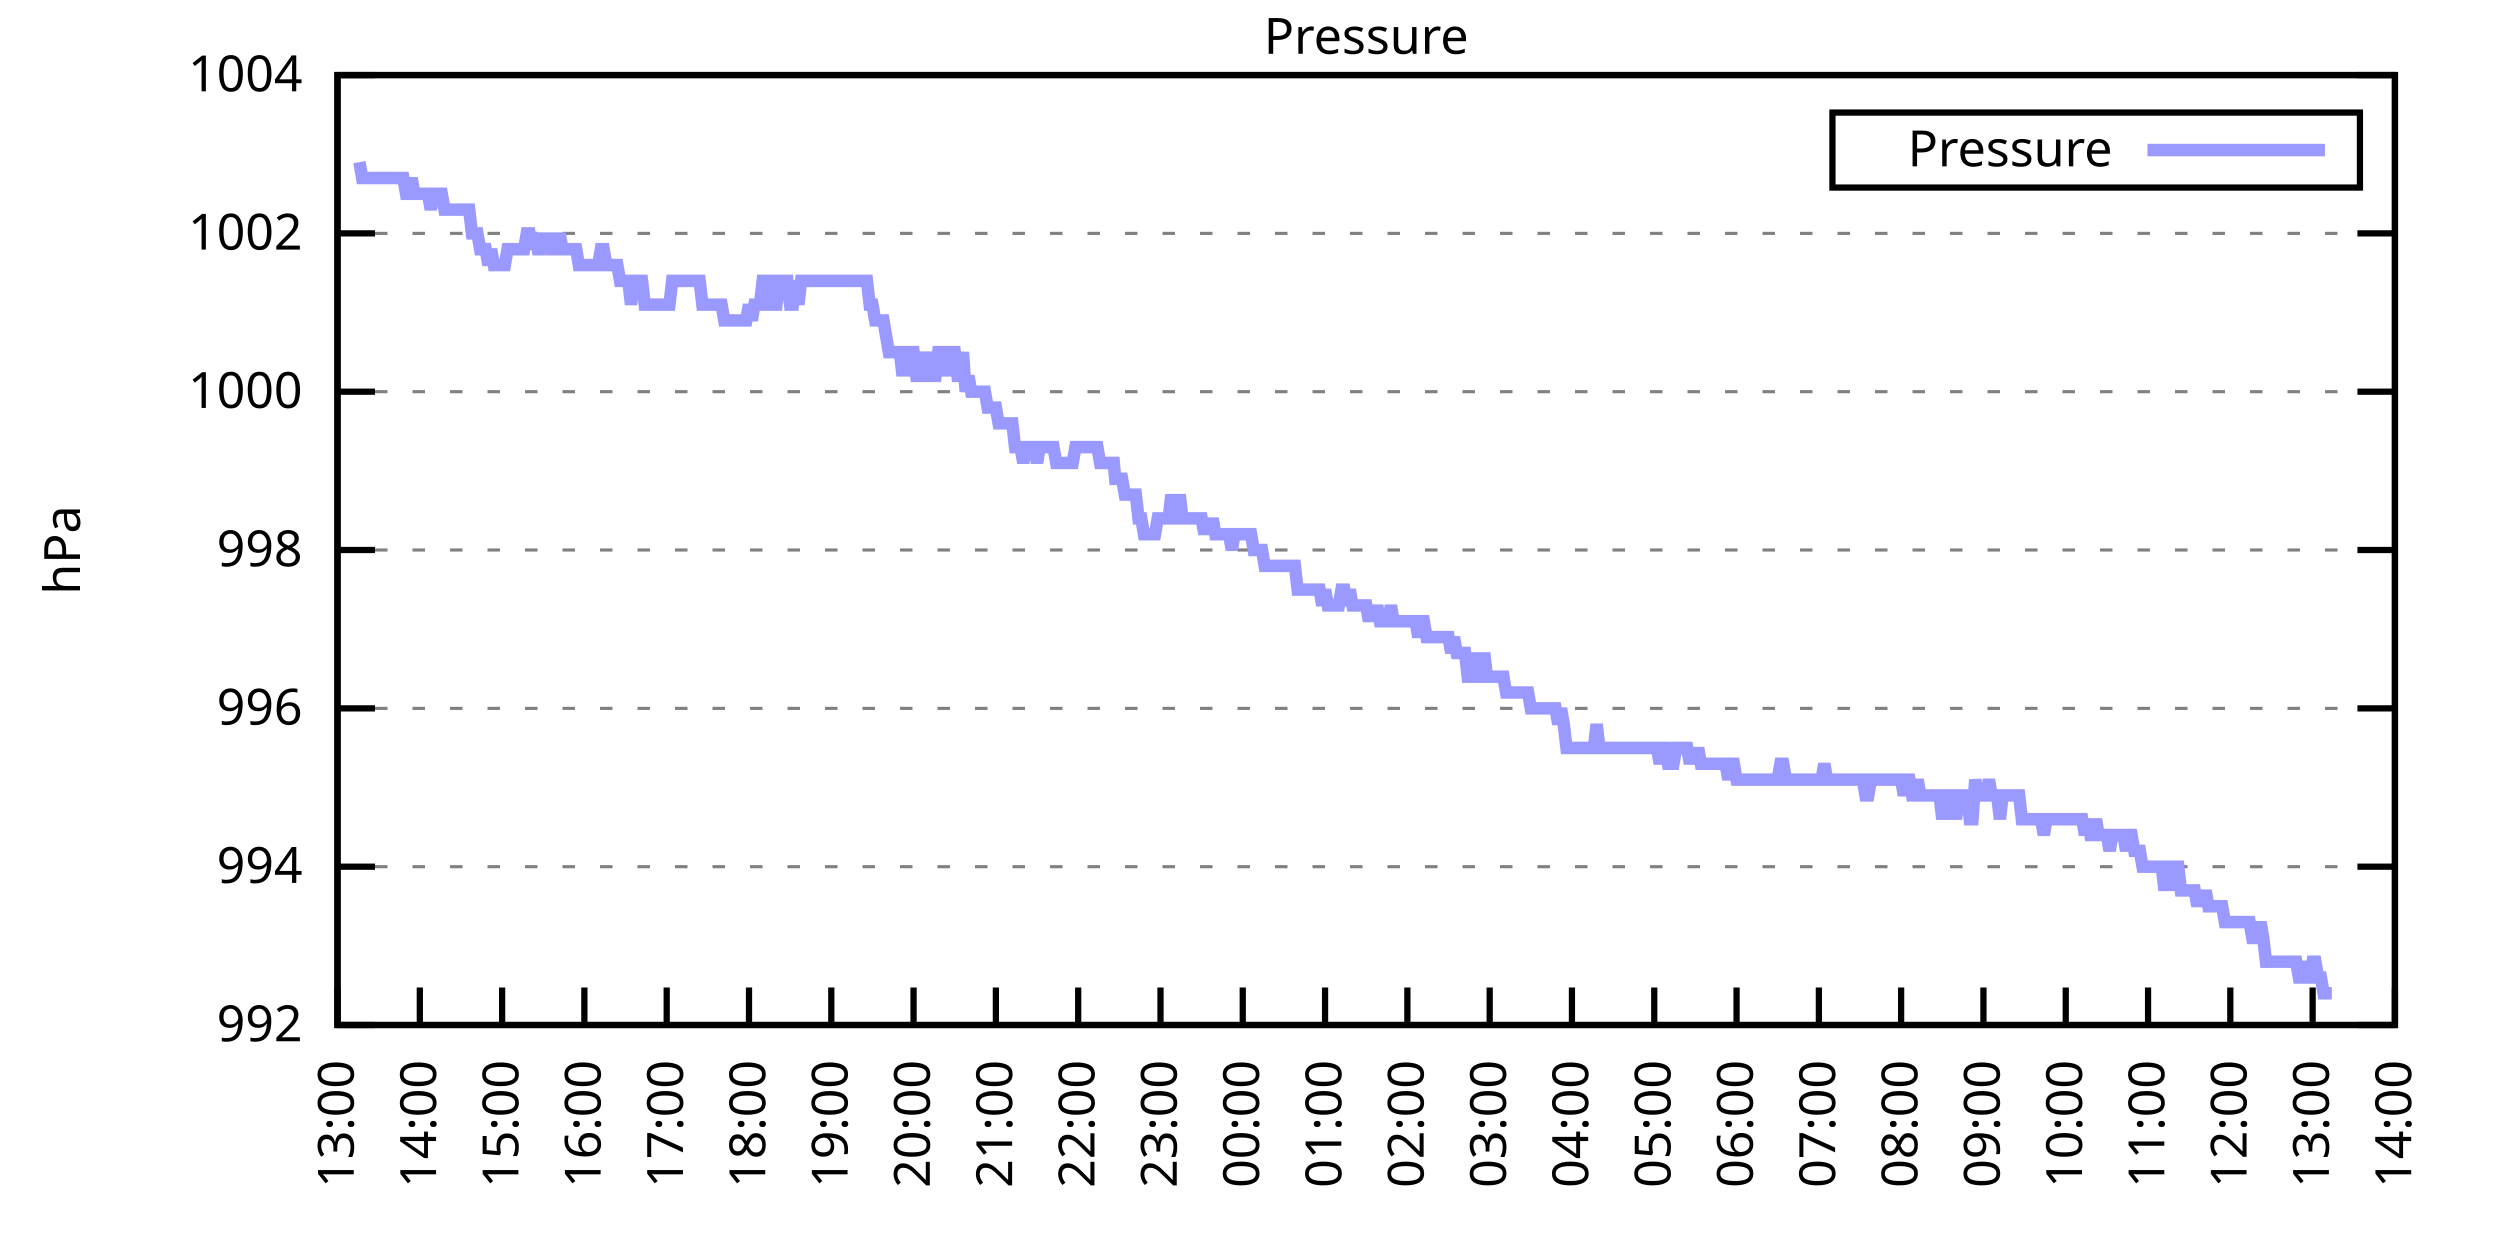
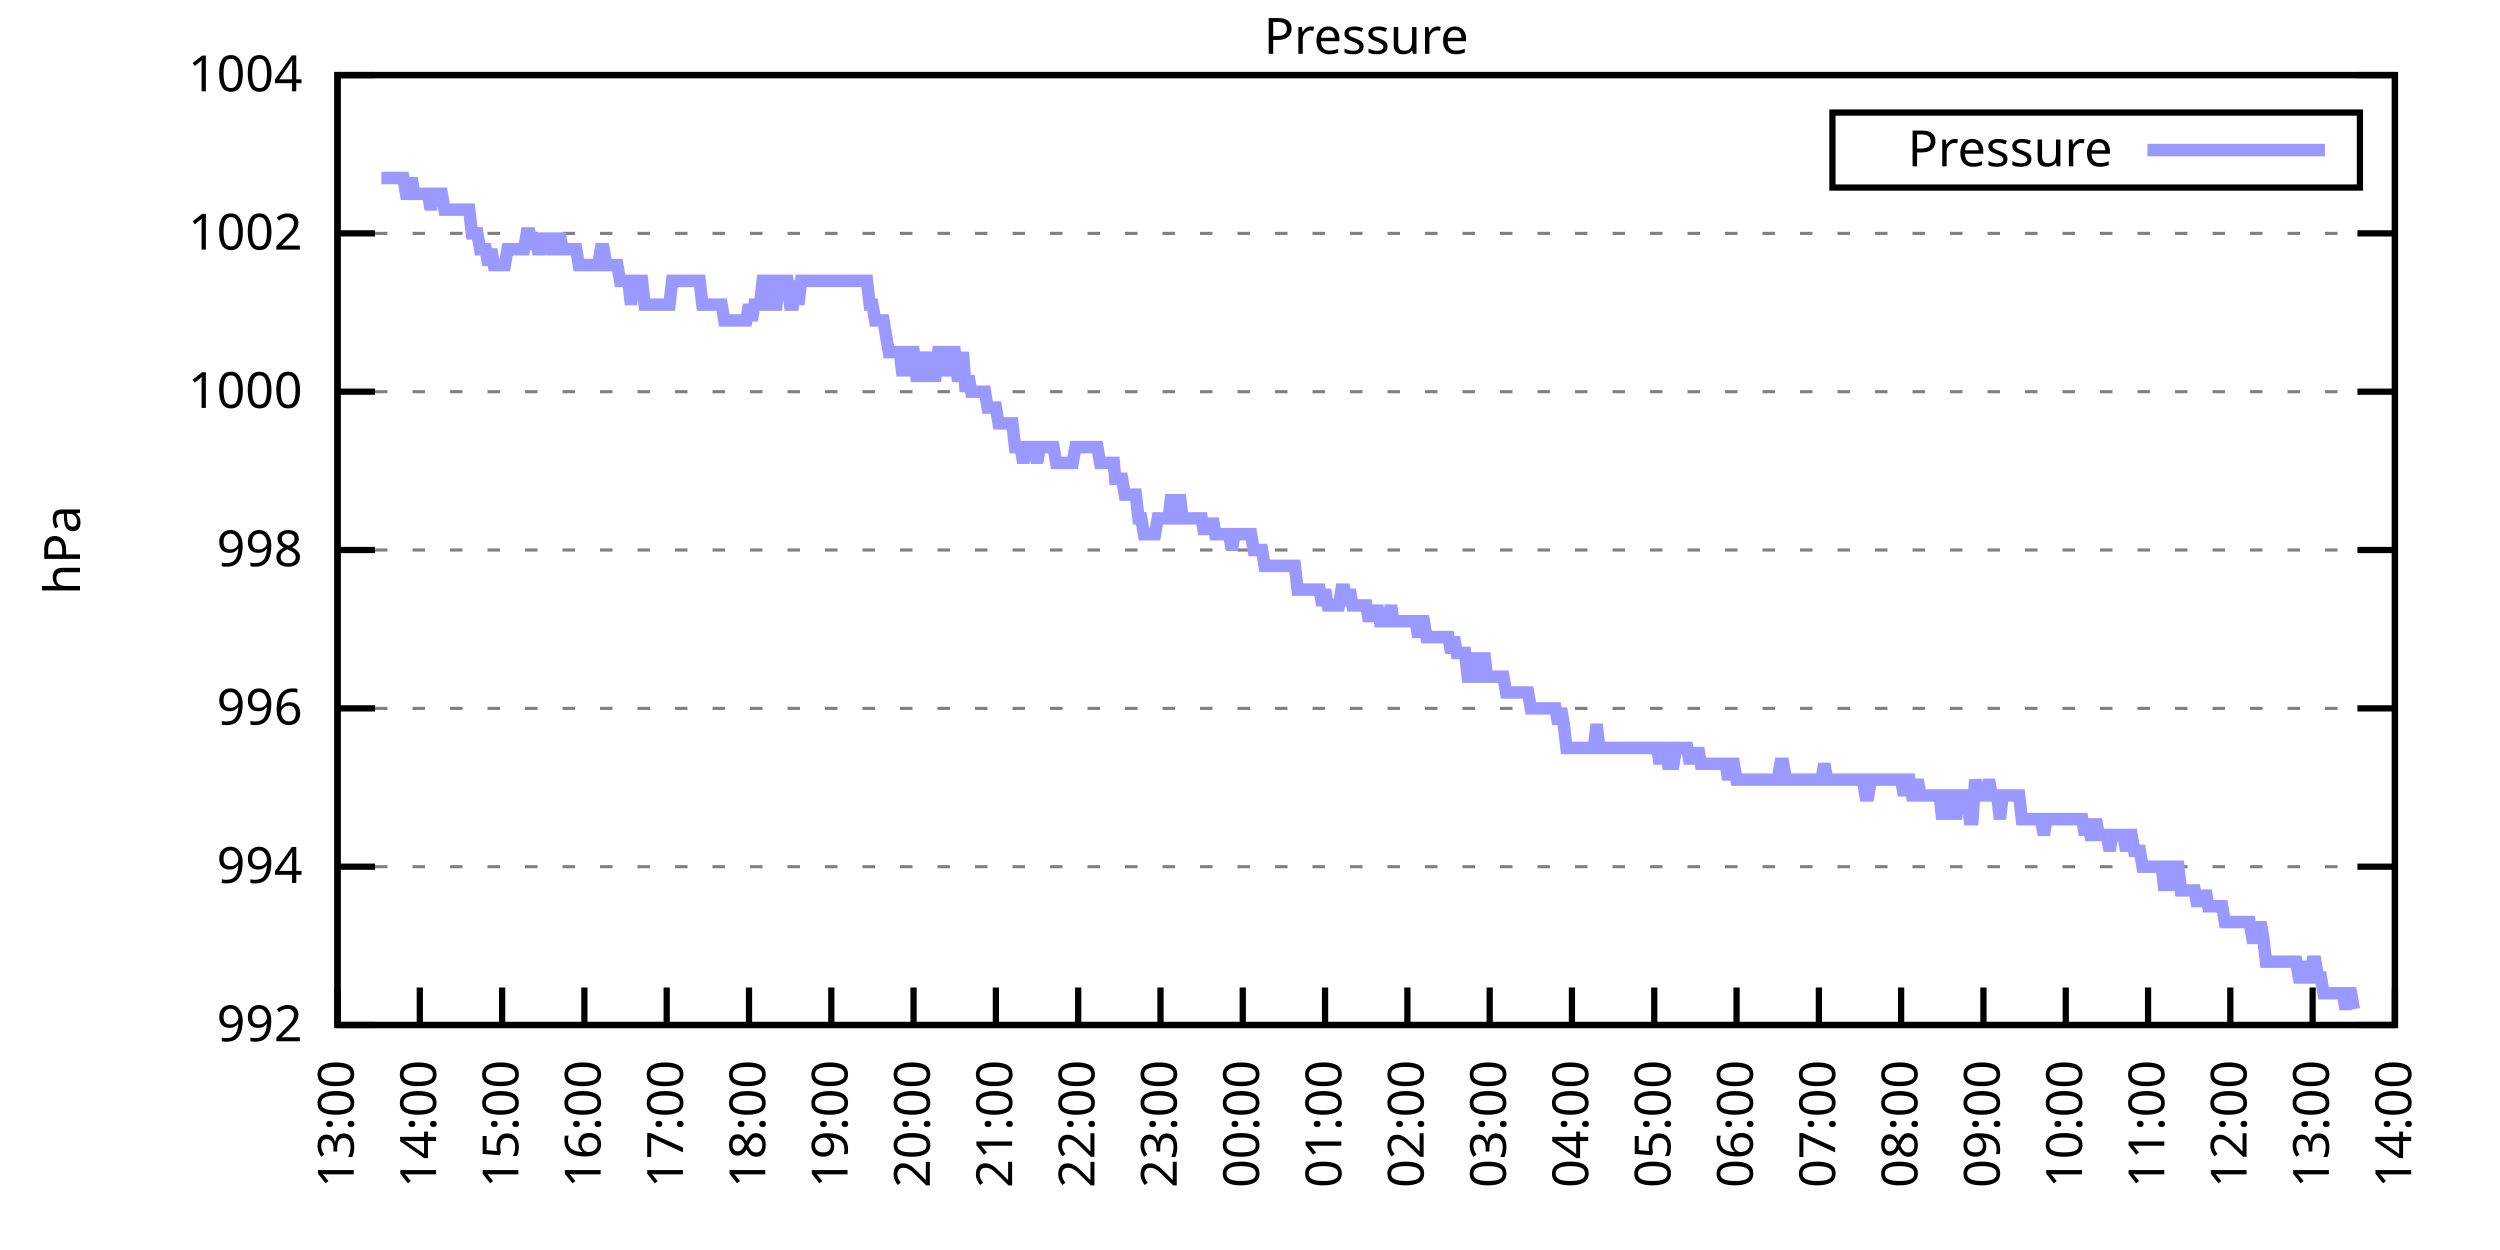
<svg xmlns="http://www.w3.org/2000/svg" xmlns:xlink="http://www.w3.org/1999/xlink" width="400" height="200" viewBox="0 0 400 200">
  <g id="gnuplot_canvas">
    <rect x="0" y="0" width="400" height="200" fill="none" />
    <defs>
      <circle id="gpDot" r="0.5" stroke-width="0.5" stroke="currentColor" />
      <path id="gpPt0" stroke-width="0.333" stroke="currentColor" d="M-1,0 h2 M0,-1 v2" />
      <path id="gpPt1" stroke-width="0.333" stroke="currentColor" d="M-1,-1 L1,1 M1,-1 L-1,1" />
      <path id="gpPt2" stroke-width="0.333" stroke="currentColor" d="M-1,0 L1,0 M0,-1 L0,1 M-1,-1 L1,1 M-1,1 L1,-1" />
      <rect id="gpPt3" stroke-width="0.333" stroke="currentColor" x="-1" y="-1" width="2" height="2" />
      <rect id="gpPt4" stroke-width="0.333" stroke="currentColor" fill="currentColor" x="-1" y="-1" width="2" height="2" />
      <circle id="gpPt5" stroke-width="0.333" stroke="currentColor" cx="0" cy="0" r="1" />
      <use xlink:href="#gpPt5" id="gpPt6" fill="currentColor" stroke="none" />
      <path id="gpPt7" stroke-width="0.333" stroke="currentColor" d="M0,-1.33 L-1.33,0.67 L1.33,0.67 z" />
      <use xlink:href="#gpPt7" id="gpPt8" fill="currentColor" stroke="none" />
      <use xlink:href="#gpPt7" id="gpPt9" stroke="currentColor" transform="rotate(180)" />
      <use xlink:href="#gpPt9" id="gpPt10" fill="currentColor" stroke="none" />
      <use xlink:href="#gpPt3" id="gpPt11" stroke="currentColor" transform="rotate(45)" />
      <use xlink:href="#gpPt11" id="gpPt12" fill="currentColor" stroke="none" />
      <path id="gpPt13" stroke-width="0.333" stroke="currentColor" d="M0,1.330 L1.265,0.411 L0.782,-1.067 L-0.782,-1.076 L-1.265,0.411 z" />
      <use xlink:href="#gpPt13" id="gpPt14" fill="currentColor" stroke="none" />
      <filter id="textbox" filterUnits="objectBoundingBox" x="0" y="0" height="1" width="1">
        <feFlood flood-color="white" flood-opacity="1" result="bgnd" />
        <feComposite in="SourceGraphic" in2="bgnd" operator="atop" />
      </filter>
      <filter id="greybox" filterUnits="objectBoundingBox" x="0" y="0" height="1" width="1">
        <feFlood flood-color="lightgrey" flood-opacity="1" result="grey" />
        <feComposite in="SourceGraphic" in2="grey" operator="atop" />
      </filter>
    </defs>
    <g fill="none" color="white" stroke="currentColor" stroke-width="1.00" stroke-linecap="butt" stroke-linejoin="miter">
</g>
    <g fill="none" color="black" stroke="currentColor" stroke-width="1.00" stroke-linecap="butt" stroke-linejoin="miter">
      <g stroke="none" shape-rendering="crispEdges">
        <polygon fill="rgb(255, 255, 255)" points="54.00,164.00 383.18,164.00 383.18,12.02 54.00,12.02 " />
      </g>
    </g>
    <g fill="none" color="black" stroke="currentColor" stroke-width="1.00" stroke-linecap="butt" stroke-linejoin="miter">
</g>
    <g fill="none" color="black" stroke="black" stroke-width="0.50" stroke-linecap="butt" stroke-linejoin="miter">
</g>
    <g fill="none" color="gray" stroke="currentColor" stroke-width="0.50" stroke-linecap="butt" stroke-linejoin="miter">
      <path stroke="gray" stroke-dasharray="2,4" class="gridline" d="M54.00,164.00 L383.19,164.00  " />
    </g>
    <g fill="none" color="gray" stroke="gray" stroke-width="1.00" stroke-linecap="butt" stroke-linejoin="miter">
</g>
    <g fill="none" color="black" stroke="currentColor" stroke-width="1.00" stroke-linecap="butt" stroke-linejoin="miter">
      <path stroke="black" d="M54.00,164.00 L60.00,164.00 M383.19,164.00 L377.19,164.00  " />
      <g transform="translate(48.40,166.60)" stroke="none" fill="black" font-family="Sans" font-size="8.00" text-anchor="end">
        <text>
          <tspan font-family="Sans"> 992</tspan>
        </text>
      </g>
    </g>
    <g fill="none" color="black" stroke="currentColor" stroke-width="1.00" stroke-linecap="butt" stroke-linejoin="miter">
</g>
    <g fill="none" color="black" stroke="black" stroke-width="0.50" stroke-linecap="butt" stroke-linejoin="miter">
</g>
    <g fill="none" color="gray" stroke="currentColor" stroke-width="0.50" stroke-linecap="butt" stroke-linejoin="miter">
      <path stroke="gray" stroke-dasharray="2,4" class="gridline" d="M54.00,138.67 L383.19,138.67  " />
    </g>
    <g fill="none" color="gray" stroke="gray" stroke-width="1.00" stroke-linecap="butt" stroke-linejoin="miter">
</g>
    <g fill="none" color="black" stroke="currentColor" stroke-width="1.00" stroke-linecap="butt" stroke-linejoin="miter">
      <path stroke="black" d="M54.00,138.67 L60.00,138.67 M383.19,138.67 L377.19,138.67  " />
      <g transform="translate(48.40,141.27)" stroke="none" fill="black" font-family="Sans" font-size="8.00" text-anchor="end">
        <text>
          <tspan font-family="Sans"> 994</tspan>
        </text>
      </g>
    </g>
    <g fill="none" color="black" stroke="currentColor" stroke-width="1.00" stroke-linecap="butt" stroke-linejoin="miter">
</g>
    <g fill="none" color="black" stroke="black" stroke-width="0.50" stroke-linecap="butt" stroke-linejoin="miter">
</g>
    <g fill="none" color="gray" stroke="currentColor" stroke-width="0.50" stroke-linecap="butt" stroke-linejoin="miter">
      <path stroke="gray" stroke-dasharray="2,4" class="gridline" d="M54.00,113.34 L383.19,113.34  " />
    </g>
    <g fill="none" color="gray" stroke="gray" stroke-width="1.00" stroke-linecap="butt" stroke-linejoin="miter">
</g>
    <g fill="none" color="black" stroke="currentColor" stroke-width="1.00" stroke-linecap="butt" stroke-linejoin="miter">
      <path stroke="black" d="M54.00,113.34 L60.00,113.34 M383.19,113.34 L377.19,113.34  " />
      <g transform="translate(48.40,115.94)" stroke="none" fill="black" font-family="Sans" font-size="8.00" text-anchor="end">
        <text>
          <tspan font-family="Sans"> 996</tspan>
        </text>
      </g>
    </g>
    <g fill="none" color="black" stroke="currentColor" stroke-width="1.00" stroke-linecap="butt" stroke-linejoin="miter">
</g>
    <g fill="none" color="black" stroke="black" stroke-width="0.50" stroke-linecap="butt" stroke-linejoin="miter">
</g>
    <g fill="none" color="gray" stroke="currentColor" stroke-width="0.50" stroke-linecap="butt" stroke-linejoin="miter">
      <path stroke="gray" stroke-dasharray="2,4" class="gridline" d="M54.00,88.00 L383.19,88.00  " />
    </g>
    <g fill="none" color="gray" stroke="gray" stroke-width="1.00" stroke-linecap="butt" stroke-linejoin="miter">
</g>
    <g fill="none" color="black" stroke="currentColor" stroke-width="1.00" stroke-linecap="butt" stroke-linejoin="miter">
      <path stroke="black" d="M54.00,88.00 L60.00,88.00 M383.19,88.00 L377.19,88.00  " />
      <g transform="translate(48.40,90.60)" stroke="none" fill="black" font-family="Sans" font-size="8.00" text-anchor="end">
        <text>
          <tspan font-family="Sans"> 998</tspan>
        </text>
      </g>
    </g>
    <g fill="none" color="black" stroke="currentColor" stroke-width="1.00" stroke-linecap="butt" stroke-linejoin="miter">
</g>
    <g fill="none" color="black" stroke="black" stroke-width="0.50" stroke-linecap="butt" stroke-linejoin="miter">
</g>
    <g fill="none" color="gray" stroke="currentColor" stroke-width="0.50" stroke-linecap="butt" stroke-linejoin="miter">
      <path stroke="gray" stroke-dasharray="2,4" class="gridline" d="M54.00,62.67 L383.19,62.67  " />
    </g>
    <g fill="none" color="gray" stroke="gray" stroke-width="1.00" stroke-linecap="butt" stroke-linejoin="miter">
</g>
    <g fill="none" color="black" stroke="currentColor" stroke-width="1.00" stroke-linecap="butt" stroke-linejoin="miter">
      <path stroke="black" d="M54.00,62.67 L60.00,62.67 M383.19,62.67 L377.19,62.67  " />
      <g transform="translate(48.40,65.27)" stroke="none" fill="black" font-family="Sans" font-size="8.00" text-anchor="end">
        <text>
          <tspan font-family="Sans"> 1000</tspan>
        </text>
      </g>
    </g>
    <g fill="none" color="black" stroke="currentColor" stroke-width="1.00" stroke-linecap="butt" stroke-linejoin="miter">
</g>
    <g fill="none" color="black" stroke="black" stroke-width="0.50" stroke-linecap="butt" stroke-linejoin="miter">
</g>
    <g fill="none" color="gray" stroke="currentColor" stroke-width="0.50" stroke-linecap="butt" stroke-linejoin="miter">
      <path stroke="gray" stroke-dasharray="2,4" class="gridline" d="M54.00,37.34 L383.19,37.34  " />
    </g>
    <g fill="none" color="gray" stroke="gray" stroke-width="1.00" stroke-linecap="butt" stroke-linejoin="miter">
</g>
    <g fill="none" color="black" stroke="currentColor" stroke-width="1.00" stroke-linecap="butt" stroke-linejoin="miter">
      <path stroke="black" d="M54.00,37.34 L60.00,37.34 M383.19,37.34 L377.19,37.34  " />
      <g transform="translate(48.40,39.94)" stroke="none" fill="black" font-family="Sans" font-size="8.00" text-anchor="end">
        <text>
          <tspan font-family="Sans"> 1002</tspan>
        </text>
      </g>
    </g>
    <g fill="none" color="black" stroke="currentColor" stroke-width="1.00" stroke-linecap="butt" stroke-linejoin="miter">
</g>
    <g fill="none" color="black" stroke="black" stroke-width="0.50" stroke-linecap="butt" stroke-linejoin="miter">
</g>
    <g fill="none" color="gray" stroke="currentColor" stroke-width="0.50" stroke-linecap="butt" stroke-linejoin="miter">
      <path stroke="gray" stroke-dasharray="2,4" class="gridline" d="M54.00,12.01 L383.19,12.01  " />
    </g>
    <g fill="none" color="gray" stroke="gray" stroke-width="1.00" stroke-linecap="butt" stroke-linejoin="miter">
</g>
    <g fill="none" color="black" stroke="currentColor" stroke-width="1.00" stroke-linecap="butt" stroke-linejoin="miter">
      <path stroke="black" d="M54.00,12.01 L60.00,12.01 M383.19,12.01 L377.19,12.01  " />
      <g transform="translate(48.40,14.61)" stroke="none" fill="black" font-family="Sans" font-size="8.00" text-anchor="end">
        <text>
          <tspan font-family="Sans"> 1004</tspan>
        </text>
      </g>
    </g>
    <g fill="none" color="black" stroke="currentColor" stroke-width="1.00" stroke-linecap="butt" stroke-linejoin="miter">
      <path stroke="black" d="M54.00,164.00 L54.00,158.00  " />
      <g transform="translate(56.60,169.60) rotate(270.00)" stroke="none" fill="black" font-family="Sans" font-size="8.00" text-anchor="end">
        <text>
          <tspan font-family="Sans">13:00</tspan>
        </text>
      </g>
    </g>
    <g fill="none" color="black" stroke="currentColor" stroke-width="1.00" stroke-linecap="butt" stroke-linejoin="miter">
      <path stroke="black" d="M67.17,164.00 L67.17,158.00  " />
      <g transform="translate(69.77,169.60) rotate(270.00)" stroke="none" fill="black" font-family="Sans" font-size="8.00" text-anchor="end">
        <text>
          <tspan font-family="Sans">14:00</tspan>
        </text>
      </g>
    </g>
    <g fill="none" color="black" stroke="currentColor" stroke-width="1.00" stroke-linecap="butt" stroke-linejoin="miter">
      <path stroke="black" d="M80.34,164.00 L80.34,158.00  " />
      <g transform="translate(82.94,169.60) rotate(270.00)" stroke="none" fill="black" font-family="Sans" font-size="8.00" text-anchor="end">
        <text>
          <tspan font-family="Sans">15:00</tspan>
        </text>
      </g>
    </g>
    <g fill="none" color="black" stroke="currentColor" stroke-width="1.00" stroke-linecap="butt" stroke-linejoin="miter">
      <path stroke="black" d="M93.50,164.00 L93.50,158.00  " />
      <g transform="translate(96.10,169.60) rotate(270.00)" stroke="none" fill="black" font-family="Sans" font-size="8.00" text-anchor="end">
        <text>
          <tspan font-family="Sans">16:00</tspan>
        </text>
      </g>
    </g>
    <g fill="none" color="black" stroke="currentColor" stroke-width="1.00" stroke-linecap="butt" stroke-linejoin="miter">
      <path stroke="black" d="M106.67,164.00 L106.67,158.00  " />
      <g transform="translate(109.27,169.60) rotate(270.00)" stroke="none" fill="black" font-family="Sans" font-size="8.00" text-anchor="end">
        <text>
          <tspan font-family="Sans">17:00</tspan>
        </text>
      </g>
    </g>
    <g fill="none" color="black" stroke="currentColor" stroke-width="1.00" stroke-linecap="butt" stroke-linejoin="miter">
      <path stroke="black" d="M119.84,164.00 L119.84,158.00  " />
      <g transform="translate(122.44,169.60) rotate(270.00)" stroke="none" fill="black" font-family="Sans" font-size="8.00" text-anchor="end">
        <text>
          <tspan font-family="Sans">18:00</tspan>
        </text>
      </g>
    </g>
    <g fill="none" color="black" stroke="currentColor" stroke-width="1.00" stroke-linecap="butt" stroke-linejoin="miter">
      <path stroke="black" d="M133.01,164.00 L133.01,158.00  " />
      <g transform="translate(135.61,169.60) rotate(270.00)" stroke="none" fill="black" font-family="Sans" font-size="8.00" text-anchor="end">
        <text>
          <tspan font-family="Sans">19:00</tspan>
        </text>
      </g>
    </g>
    <g fill="none" color="black" stroke="currentColor" stroke-width="1.00" stroke-linecap="butt" stroke-linejoin="miter">
      <path stroke="black" d="M146.17,164.00 L146.17,158.00  " />
      <g transform="translate(148.77,169.60) rotate(270.00)" stroke="none" fill="black" font-family="Sans" font-size="8.00" text-anchor="end">
        <text>
          <tspan font-family="Sans">20:00</tspan>
        </text>
      </g>
    </g>
    <g fill="none" color="black" stroke="currentColor" stroke-width="1.00" stroke-linecap="butt" stroke-linejoin="miter">
      <path stroke="black" d="M159.34,164.00 L159.34,158.00  " />
      <g transform="translate(161.94,169.60) rotate(270.00)" stroke="none" fill="black" font-family="Sans" font-size="8.00" text-anchor="end">
        <text>
          <tspan font-family="Sans">21:00</tspan>
        </text>
      </g>
    </g>
    <g fill="none" color="black" stroke="currentColor" stroke-width="1.00" stroke-linecap="butt" stroke-linejoin="miter">
      <path stroke="black" d="M172.51,164.00 L172.51,158.00  " />
      <g transform="translate(175.11,169.60) rotate(270.00)" stroke="none" fill="black" font-family="Sans" font-size="8.00" text-anchor="end">
        <text>
          <tspan font-family="Sans">22:00</tspan>
        </text>
      </g>
    </g>
    <g fill="none" color="black" stroke="currentColor" stroke-width="1.00" stroke-linecap="butt" stroke-linejoin="miter">
      <path stroke="black" d="M185.68,164.00 L185.68,158.00  " />
      <g transform="translate(188.28,169.60) rotate(270.00)" stroke="none" fill="black" font-family="Sans" font-size="8.00" text-anchor="end">
        <text>
          <tspan font-family="Sans">23:00</tspan>
        </text>
      </g>
    </g>
    <g fill="none" color="black" stroke="currentColor" stroke-width="1.00" stroke-linecap="butt" stroke-linejoin="miter">
      <path stroke="black" d="M198.84,164.00 L198.84,158.00  " />
      <g transform="translate(201.44,169.60) rotate(270.00)" stroke="none" fill="black" font-family="Sans" font-size="8.00" text-anchor="end">
        <text>
          <tspan font-family="Sans">00:00</tspan>
        </text>
      </g>
    </g>
    <g fill="none" color="black" stroke="currentColor" stroke-width="1.00" stroke-linecap="butt" stroke-linejoin="miter">
      <path stroke="black" d="M212.01,164.00 L212.01,158.00  " />
      <g transform="translate(214.61,169.60) rotate(270.00)" stroke="none" fill="black" font-family="Sans" font-size="8.00" text-anchor="end">
        <text>
          <tspan font-family="Sans">01:00</tspan>
        </text>
      </g>
    </g>
    <g fill="none" color="black" stroke="currentColor" stroke-width="1.00" stroke-linecap="butt" stroke-linejoin="miter">
      <path stroke="black" d="M225.18,164.00 L225.18,158.00  " />
      <g transform="translate(227.78,169.60) rotate(270.00)" stroke="none" fill="black" font-family="Sans" font-size="8.00" text-anchor="end">
        <text>
          <tspan font-family="Sans">02:00</tspan>
        </text>
      </g>
    </g>
    <g fill="none" color="black" stroke="currentColor" stroke-width="1.00" stroke-linecap="butt" stroke-linejoin="miter">
      <path stroke="black" d="M238.35,164.00 L238.35,158.00  " />
      <g transform="translate(240.95,169.60) rotate(270.00)" stroke="none" fill="black" font-family="Sans" font-size="8.00" text-anchor="end">
        <text>
          <tspan font-family="Sans">03:00</tspan>
        </text>
      </g>
    </g>
    <g fill="none" color="black" stroke="currentColor" stroke-width="1.00" stroke-linecap="butt" stroke-linejoin="miter">
      <path stroke="black" d="M251.51,164.00 L251.51,158.00  " />
      <g transform="translate(254.11,169.60) rotate(270.00)" stroke="none" fill="black" font-family="Sans" font-size="8.00" text-anchor="end">
        <text>
          <tspan font-family="Sans">04:00</tspan>
        </text>
      </g>
    </g>
    <g fill="none" color="black" stroke="currentColor" stroke-width="1.00" stroke-linecap="butt" stroke-linejoin="miter">
      <path stroke="black" d="M264.68,164.00 L264.68,158.00  " />
      <g transform="translate(267.28,169.60) rotate(270.00)" stroke="none" fill="black" font-family="Sans" font-size="8.00" text-anchor="end">
        <text>
          <tspan font-family="Sans">05:00</tspan>
        </text>
      </g>
    </g>
    <g fill="none" color="black" stroke="currentColor" stroke-width="1.00" stroke-linecap="butt" stroke-linejoin="miter">
      <path stroke="black" d="M277.85,164.00 L277.85,158.00  " />
      <g transform="translate(280.45,169.60) rotate(270.00)" stroke="none" fill="black" font-family="Sans" font-size="8.00" text-anchor="end">
        <text>
          <tspan font-family="Sans">06:00</tspan>
        </text>
      </g>
    </g>
    <g fill="none" color="black" stroke="currentColor" stroke-width="1.00" stroke-linecap="butt" stroke-linejoin="miter">
      <path stroke="black" d="M291.02,164.00 L291.02,158.00  " />
      <g transform="translate(293.62,169.60) rotate(270.00)" stroke="none" fill="black" font-family="Sans" font-size="8.00" text-anchor="end">
        <text>
          <tspan font-family="Sans">07:00</tspan>
        </text>
      </g>
    </g>
    <g fill="none" color="black" stroke="currentColor" stroke-width="1.00" stroke-linecap="butt" stroke-linejoin="miter">
      <path stroke="black" d="M304.18,164.00 L304.18,158.00  " />
      <g transform="translate(306.78,169.60) rotate(270.00)" stroke="none" fill="black" font-family="Sans" font-size="8.00" text-anchor="end">
        <text>
          <tspan font-family="Sans">08:00</tspan>
        </text>
      </g>
    </g>
    <g fill="none" color="black" stroke="currentColor" stroke-width="1.00" stroke-linecap="butt" stroke-linejoin="miter">
      <path stroke="black" d="M317.35,164.00 L317.35,158.00  " />
      <g transform="translate(319.95,169.60) rotate(270.00)" stroke="none" fill="black" font-family="Sans" font-size="8.00" text-anchor="end">
        <text>
          <tspan font-family="Sans">09:00</tspan>
        </text>
      </g>
    </g>
    <g fill="none" color="black" stroke="currentColor" stroke-width="1.00" stroke-linecap="butt" stroke-linejoin="miter">
      <path stroke="black" d="M330.52,164.00 L330.52,158.00  " />
      <g transform="translate(333.12,169.60) rotate(270.00)" stroke="none" fill="black" font-family="Sans" font-size="8.00" text-anchor="end">
        <text>
          <tspan font-family="Sans">10:00</tspan>
        </text>
      </g>
    </g>
    <g fill="none" color="black" stroke="currentColor" stroke-width="1.00" stroke-linecap="butt" stroke-linejoin="miter">
      <path stroke="black" d="M343.69,164.00 L343.69,158.00  " />
      <g transform="translate(346.29,169.60) rotate(270.00)" stroke="none" fill="black" font-family="Sans" font-size="8.00" text-anchor="end">
        <text>
          <tspan font-family="Sans">11:00</tspan>
        </text>
      </g>
    </g>
    <g fill="none" color="black" stroke="currentColor" stroke-width="1.00" stroke-linecap="butt" stroke-linejoin="miter">
      <path stroke="black" d="M356.85,164.00 L356.85,158.00  " />
      <g transform="translate(359.45,169.60) rotate(270.00)" stroke="none" fill="black" font-family="Sans" font-size="8.00" text-anchor="end">
        <text>
          <tspan font-family="Sans">12:00</tspan>
        </text>
      </g>
    </g>
    <g fill="none" color="black" stroke="currentColor" stroke-width="1.00" stroke-linecap="butt" stroke-linejoin="miter">
      <path stroke="black" d="M370.02,164.00 L370.02,158.00  " />
      <g transform="translate(372.62,169.60) rotate(270.00)" stroke="none" fill="black" font-family="Sans" font-size="8.00" text-anchor="end">
        <text>
          <tspan font-family="Sans">13:00</tspan>
        </text>
      </g>
    </g>
    <g fill="none" color="black" stroke="currentColor" stroke-width="1.00" stroke-linecap="butt" stroke-linejoin="miter">
      <path stroke="black" d="M383.19,164.00 L383.19,158.00  " />
      <g transform="translate(385.79,169.60) rotate(270.00)" stroke="none" fill="black" font-family="Sans" font-size="8.00" text-anchor="end">
        <text>
          <tspan font-family="Sans">14:00</tspan>
        </text>
      </g>
    </g>
    <g fill="none" color="black" stroke="currentColor" stroke-width="1.00" stroke-linecap="butt" stroke-linejoin="miter">
</g>
    <g fill="none" color="black" stroke="currentColor" stroke-width="1.00" stroke-linecap="butt" stroke-linejoin="miter">
      <path stroke="black" d="M54.00,12.01 L54.00,164.00 L383.19,164.00 L383.19,12.01 L54.00,12.01 Z  " />
    </g>
    <g fill="none" color="black" stroke="currentColor" stroke-width="1.00" stroke-linecap="butt" stroke-linejoin="miter">
</g>
    <g fill="none" color="black" stroke="currentColor" stroke-width="1.00" stroke-linecap="butt" stroke-linejoin="miter">
      <path stroke="black" d="M293.19,30.01 L293.19,18.01 L377.59,18.01 L377.59,30.01 L293.19,30.01 Z  " />
    </g>
    <g id="Pressure_plot_1">
      <g fill="none" color="white" stroke="black" stroke-width="2.00" stroke-linecap="butt" stroke-linejoin="miter">
</g>
      <g fill="none" color="black" stroke="currentColor" stroke-width="2.00" stroke-linecap="butt" stroke-linejoin="miter">
        <g transform="translate(337.99,26.61)" stroke="none" fill="black" font-family="Sans" font-size="8.00" text-anchor="end">
          <text>
            <tspan font-family="Sans">Pressure</tspan>
          </text>
        </g>
      </g>
      <g fill="none" color="black" stroke="currentColor" stroke-width="2.00" stroke-linecap="butt" stroke-linejoin="miter">
-         <path stroke="rgb(153, 153, 255)" d="M343.59,24.01 L371.99,24.01 M57.51,25.94 L57.95,28.48 L58.39,28.48 L58.83,28.48 L59.27,28.48 L59.71,28.48   L60.14,28.48 L60.58,28.48 L61.02,28.48 L61.46,28.48 L61.90,28.48 L62.34,28.48 L62.78,28.48 L63.22,28.48   L63.66,28.48 L64.10,28.48 L64.53,28.48 L64.97,31.01 L65.41,31.01 L65.85,28.48 L66.29,31.01 L66.73,31.01   L67.17,31.01 L67.61,31.01 L68.05,31.01 L68.48,31.01 L68.92,33.54 L69.36,31.01 L69.80,31.01 L70.24,31.01   L70.68,31.01 L71.12,33.54 L71.56,33.54 L72.00,33.54 L72.43,33.54 L72.87,33.54 L73.31,33.54 L73.75,33.54   L74.19,33.54 L74.63,33.54 L75.07,33.54 L75.51,37.34 L75.95,37.34 L76.38,37.34 L76.82,39.87 L77.26,39.87   L77.70,39.87 L78.14,42.41 L78.58,39.87 L79.02,42.41 L79.46,42.41 L79.90,42.41 L80.34,42.41 L80.77,42.41   L81.21,39.87 L81.65,39.87 L82.09,39.87 L82.53,39.87 L82.97,39.87 L83.41,39.87 L83.85,39.87 L84.29,37.34   L84.72,37.34 L85.16,39.87 L85.60,37.34 L86.04,39.87 L86.48,39.87 L86.92,37.34 L87.36,39.87 L87.80,37.34   L88.24,39.87 L88.67,39.87 L89.11,39.87 L89.55,37.34 L89.99,39.87 L90.43,39.87 L90.87,39.87 L91.31,39.87   L91.75,39.87 L92.19,39.87 L92.62,42.41 L93.06,42.41 L93.50,42.41 L93.94,42.41 L94.38,42.41 L94.82,42.41   L95.26,42.41 L95.70,42.41 L96.14,39.87 L96.58,39.87 L97.01,42.41 L97.45,42.41 L97.89,42.41 L98.33,42.41   L98.77,42.41 L99.21,44.94 L99.65,44.94 L100.09,44.94 L100.53,44.94 L100.96,48.74 L101.40,44.94 L101.84,44.94   L102.28,44.94 L102.72,44.94 L103.16,48.74 L103.60,48.74 L104.04,48.74 L104.48,48.74 L104.91,48.74 L105.35,48.74   L105.79,48.74 L106.23,48.74 L106.67,48.74 L107.11,48.74 L107.55,44.94 L107.99,44.94 L108.43,44.94 L108.87,44.94   L109.30,44.94 L109.74,44.94 L110.18,44.94 L110.62,44.94 L111.06,44.94 L111.50,44.94 L111.94,44.94 L112.38,48.74   L112.82,48.74 L113.25,48.74 L113.69,48.74 L114.13,48.74 L114.57,48.74 L115.01,48.74 L115.45,48.74 L115.89,51.27   L116.33,51.27 L116.77,51.27 L117.20,51.27 L117.64,51.27 L118.08,51.27 L118.52,51.27 L118.96,51.27 L119.40,51.27   L119.84,48.74 L120.28,51.27 L120.72,48.74 L121.15,48.74 L121.59,48.74 L122.03,44.94 L122.47,44.94 L122.91,44.94   L123.35,48.74 L123.79,48.74 L124.23,48.74 L124.67,44.94 L125.11,44.94 L125.54,44.94 L125.98,44.94 L126.42,48.74   L126.86,48.74 L127.30,44.94 L127.74,48.74 L128.18,44.94 L128.62,44.94 L129.06,44.94 L129.49,44.94 L129.93,44.94   L130.37,44.94 L130.81,44.94 L131.25,44.94 L131.69,44.94 L132.13,44.94 L132.57,44.94 L133.01,44.94 L133.44,44.94   L133.88,44.94 L134.32,44.94 L134.76,44.94 L135.20,44.94 L135.64,44.94 L136.08,44.94 L136.52,44.94 L136.96,44.94   L137.39,44.94 L137.83,44.94 L138.27,44.94 L138.71,44.94 L139.15,48.74 L139.59,48.74 L140.03,51.27 L140.47,51.27   L140.91,51.27 L141.35,51.27 L141.78,53.81 L142.22,56.34 L142.66,56.34 L143.10,56.34 L143.54,56.34 L143.98,56.34   L144.42,60.14 L144.86,56.34 L145.30,60.14 L145.73,56.34 L146.17,56.34 L146.61,60.14 L147.05,60.14 L147.49,56.34   L147.93,60.14 L148.37,56.34 L148.81,60.14 L149.25,60.14 L149.68,60.14 L150.12,56.34 L150.56,56.34 L151.00,56.34   L151.44,60.14 L151.88,56.34 L152.32,56.34 L152.76,56.34 L153.20,60.14 L153.63,60.14 L154.07,56.34 L154.51,62.67   L154.95,60.14 L155.39,62.67 L155.83,62.67 L156.27,62.67 L156.71,62.67 L157.15,62.67 L157.59,62.67 L158.02,65.21   L158.46,65.21 L158.90,65.21 L159.34,65.21 L159.78,67.74 L160.22,67.74 L160.66,67.74 L161.10,67.74 L161.54,67.74   L161.97,67.74 L162.41,71.54 L162.85,71.54 L163.29,71.54 L163.73,74.07 L164.17,71.54 L164.61,71.54 L165.05,71.54   L165.49,71.54 L165.92,74.07 L166.36,71.54 L166.80,71.54 L167.24,71.54 L167.68,71.54 L168.12,71.54 L168.56,71.54   L169.00,74.07 L169.44,74.07 L169.87,74.07 L170.31,74.07 L170.75,74.07 L171.19,74.07 L171.63,74.07 L172.07,71.54   L172.51,71.54 L172.95,71.54 L173.39,71.54 L173.83,71.54 L174.26,71.54 L174.70,71.54 L175.14,71.54 L175.58,71.54   L176.02,74.07 L176.46,74.07 L176.90,74.07 L177.34,74.07 L177.78,74.07 L178.21,74.07 L178.43,76.61 L179.09,76.61   L179.53,76.61 L179.97,79.14 L180.41,79.14 L180.85,79.14 L181.29,79.14 L181.73,79.14 L182.16,82.94 L182.60,82.94   L183.04,85.47 L183.48,85.47 L183.92,85.47 L184.36,85.47 L184.80,85.47 L185.24,82.94 L185.68,82.94 L186.11,82.94   L186.55,82.94 L186.99,82.94 L187.43,79.14 L187.87,82.94 L188.31,82.94 L188.75,79.14 L189.19,82.94 L189.63,82.94   L190.07,82.94 L190.50,82.94 L190.94,82.94 L191.38,82.94 L191.82,82.94 L192.26,82.94 L192.70,85.47 L193.14,82.94   L193.58,85.47 L194.02,82.94 L194.45,85.47 L194.89,85.47 L195.33,85.47 L195.77,85.47 L196.21,85.47 L196.65,85.47   L197.09,88.00 L197.53,85.47 L197.97,85.47 L198.40,85.47 L198.84,85.47 L199.28,85.47 L199.72,85.47 L200.16,85.47   L200.60,88.00 L201.04,88.00 L201.48,88.00 L201.92,88.00 L202.35,90.54 L202.79,90.54 L203.23,90.54 L203.67,90.54   L204.11,90.54 L204.55,90.54 L204.99,90.54 L205.43,90.54 L205.87,90.54 L206.31,90.54 L206.74,90.54 L207.18,90.54   L207.62,94.34 L208.06,94.34 L208.50,94.34 L208.94,94.34 L209.38,94.34 L209.82,94.34 L210.26,94.34 L210.69,94.34   L211.13,94.34 L211.57,96.87 L212.01,94.34 L212.45,96.87 L212.89,96.87 L213.33,96.87 L213.77,96.87 L214.21,96.87   L214.64,94.34 L215.08,94.34 L215.52,96.87 L215.96,94.34 L216.40,96.87 L216.84,96.87 L217.28,96.87 L217.72,96.87   L218.16,96.87 L218.60,96.87 L219.03,99.40 L219.47,96.87 L219.91,99.40 L220.35,96.87 L220.79,99.40 L221.23,99.40   L221.67,99.40 L222.11,99.40 L222.55,96.87 L222.98,99.40 L223.42,99.40 L223.86,99.40 L224.30,99.40 L224.74,99.40   L225.18,99.40 L225.62,99.40 L226.06,99.40 L226.50,99.40 L226.93,101.94 L227.37,99.40 L227.81,99.40 L228.25,101.94   L228.69,101.94 L229.13,101.94 L229.57,101.94 L230.01,101.94 L230.45,101.94 L230.88,101.94 L231.32,101.94 L231.76,101.94   L232.20,104.47 L232.64,101.94 L233.08,104.47 L233.52,104.47 L233.96,104.47 L234.40,104.47 L234.84,108.27 L235.27,108.27   L235.71,104.47 L236.15,108.27 L236.59,108.27 L237.03,108.27 L237.47,104.47 L237.91,108.27 L238.35,108.27 L238.79,108.27   L239.22,108.27 L239.66,108.27 L240.10,108.27 L240.54,108.27 L240.98,110.80 L241.42,110.80 L241.86,110.80 L242.30,110.80   L242.74,110.80 L243.17,110.80 L243.61,110.80 L244.05,110.80 L244.49,110.80 L244.93,113.34 L245.37,113.34 L245.81,113.34   L246.25,113.34 L246.69,113.34 L247.12,113.34 L247.56,113.34 L248.00,113.34 L248.44,113.34 L248.88,113.34 L249.32,115.87   L249.76,113.34 L250.20,115.87 L250.64,119.67 L251.08,119.67 L251.51,119.67 L251.95,119.67 L252.39,119.67 L252.83,119.67   L253.27,119.67 L253.71,119.67 L254.15,119.67 L254.59,119.67 L255.03,119.67 L255.46,115.87 L255.90,119.67 L256.34,119.67   L256.78,119.67 L257.22,119.67 L257.66,119.67 L258.10,119.67 L258.54,119.67 L258.98,119.67 L259.41,119.67 L259.85,119.67   L260.29,119.67 L260.73,119.67 L261.17,119.67 L261.61,119.67 L262.05,119.67 L262.49,119.67 L262.93,119.67 L263.36,119.67   L263.80,119.67 L264.24,119.67 L264.68,119.67 L265.12,119.67 L265.56,122.20 L266.00,119.67 L266.44,119.67 L266.88,122.20   L267.32,122.20 L267.75,122.20 L268.19,119.67 L268.63,119.67 L269.07,119.67 L269.51,119.67 L269.95,119.67 L270.39,122.20   L270.83,119.67 L271.27,122.20 L271.70,119.67 L272.14,122.20 L272.58,122.20 L273.02,122.20 L273.46,122.20 L273.90,122.20   L274.34,122.20 L274.78,122.20 L275.22,122.20 L275.65,122.20 L276.09,122.20 L276.53,124.74 L276.97,122.20 L277.41,122.20   L277.85,124.74 L278.29,124.74 L278.73,124.74 L279.17,124.74 L279.60,124.74 L280.04,124.74 L280.48,124.74 L280.92,124.74   L281.36,124.74 L281.80,124.74 L282.24,124.74 L282.68,124.74 L283.12,124.74 L283.56,124.74 L283.99,124.74 L284.43,124.74   L284.87,122.20 L285.31,122.20 L285.75,124.74 L286.19,124.74 L286.63,124.74 L287.07,124.74 L287.51,124.74 L287.94,124.74   L288.38,124.74 L288.82,124.74 L289.26,124.74 L289.70,124.74 L290.14,124.74 L290.58,124.74 L291.02,124.74 L291.46,124.74   L291.89,122.20 L292.33,124.74 L292.77,124.74 L293.21,124.74 L293.65,124.74 L294.09,124.74 L294.53,124.74 L294.97,124.74   L295.41,124.74 L295.84,124.74 L296.28,124.74 L296.72,124.74 L297.16,124.74 L297.60,124.74 L298.04,124.74 L298.48,127.27   L298.92,127.27 L299.36,124.74 L299.80,124.74 L300.23,124.74 L300.67,124.74 L301.11,124.74 L301.55,124.74 L301.99,124.74   L302.43,124.74 L302.87,124.74 L303.31,124.74 L303.75,124.74 L304.18,124.74 L304.62,127.27 L305.06,124.74 L305.50,124.74   L305.94,127.27 L306.38,127.27 L306.82,124.74 L307.26,127.27 L307.70,127.27 L308.13,127.27 L308.57,127.27 L309.01,127.27   L309.45,127.27 L309.89,127.27 L310.33,127.27 L310.77,131.07 L311.21,127.27 L311.65,127.27 L312.08,131.07 L312.52,127.27   L312.96,131.07 L313.40,127.27 L313.84,127.27 L314.28,127.27 L314.72,127.27 L315.16,131.07 L315.60,131.07 L316.04,124.74   L316.47,127.27 L316.91,127.27 L317.35,127.27 L317.79,127.27 L318.23,124.74 L318.67,127.27 L319.11,127.27 L319.55,127.27   L319.99,131.07 L320.42,127.27 L320.86,127.27 L321.30,127.27 L321.74,127.27 L322.18,127.27 L322.62,127.27 L323.06,127.27   L323.50,131.07 L323.94,131.07 L324.37,131.07 L324.81,131.07 L325.25,131.07 L325.69,131.07 L326.13,131.07 L326.57,131.07   L327.01,133.60 L327.45,131.07 L327.89,131.07 L328.33,131.07 L328.76,131.07 L329.20,131.07 L329.64,131.07 L330.08,131.07   L330.52,131.07 L330.96,131.07 L331.40,131.07 L331.84,131.07 L332.28,131.07 L332.71,131.07 L333.15,131.07 L333.59,133.60   L334.03,131.07 L334.47,133.60 L334.91,133.60 L335.35,131.07 L335.79,133.60 L336.23,133.60 L336.66,133.60 L337.10,133.60   L337.54,136.14 L337.98,133.60 L338.42,133.60 L338.86,133.60 L339.30,133.60 L339.74,133.60 L340.18,136.14 L340.61,133.60   L341.05,133.60 L341.49,136.14 L341.93,136.14 L342.37,136.14 L342.81,138.67 L343.25,138.67 L343.69,138.67 L344.13,138.67   L344.57,138.67 L345.00,138.67 L345.44,138.67 L345.88,138.67 L346.32,142.47 L346.76,138.67 L347.20,142.47 L347.64,138.67   L348.08,138.67 L348.52,138.67 L348.95,142.47 L349.39,142.47 L349.83,142.47 L350.27,142.47 L350.71,142.47 L351.15,142.47   L351.59,145.00 L352.03,142.47 L352.47,145.00 L352.90,142.47 L353.34,145.00 L353.78,145.00 L354.22,145.00 L354.66,145.00   L355.10,145.00 L355.54,145.00 L355.98,147.53 L356.42,147.53 L356.85,147.53 L357.29,147.53 L357.73,147.53 L358.17,147.53   L358.61,147.53 L359.05,147.53 L359.49,147.53 L359.93,147.53 L360.37,150.07 L360.81,150.07 L361.24,150.07 L361.68,147.53   L362.12,150.07 L362.56,153.87 L363.00,153.87 L363.44,153.87 L363.88,153.87 L364.32,153.87 L364.76,153.87 L365.19,153.87   L365.63,153.87 L366.07,153.87 L366.51,153.87 L366.95,153.87 L367.39,153.87 L367.83,156.40 L368.27,156.40 L368.71,153.87   L369.14,156.40 L369.58,156.40 L370.02,153.87 L370.46,153.87 L370.90,156.40 L371.34,156.40 L371.78,158.93 L372.22,158.93   L372.66,158.93 L373.09,158.93  " />
+         <path stroke="rgb(153, 153, 255)" d="M343.59,24.01 L371.99,24.01 M61.02,28.48 L61.46,28.48 L61.90,28.48 L62.34,28.48 L62.78,28.48 L63.22,28.48   L63.66,28.48 L64.10,28.48 L64.53,28.48 L64.97,31.01 L65.41,31.01 L65.85,28.48 L66.29,31.01 L66.73,31.01   L67.17,31.01 L67.61,31.01 L68.05,31.01 L68.48,31.01 L68.92,33.54 L69.36,31.01 L69.80,31.01 L70.24,31.01   L70.68,31.01 L71.12,33.54 L71.56,33.54 L72.00,33.54 L72.43,33.54 L72.87,33.54 L73.31,33.54 L73.75,33.54   L74.19,33.54 L74.63,33.54 L75.07,33.54 L75.51,37.34 L75.95,37.34 L76.38,37.34 L76.82,39.87 L77.26,39.87   L77.70,39.87 L78.14,42.41 L78.58,39.87 L79.02,42.41 L79.46,42.41 L79.90,42.41 L80.34,42.41 L80.77,42.41   L81.21,39.87 L81.65,39.87 L82.09,39.87 L82.53,39.87 L82.97,39.87 L83.41,39.87 L83.85,39.87 L84.29,37.34   L84.72,37.34 L85.16,39.87 L85.60,37.34 L86.04,39.87 L86.48,39.87 L86.92,37.34 L87.36,39.87 L87.80,37.34   L88.24,39.87 L88.67,39.87 L89.11,39.87 L89.55,37.34 L89.99,39.87 L90.43,39.87 L90.87,39.87 L91.31,39.87   L91.75,39.87 L92.19,39.87 L92.62,42.41 L93.06,42.41 L93.50,42.41 L93.94,42.41 L94.38,42.41 L94.82,42.41   L95.26,42.41 L95.70,42.41 L96.14,39.87 L96.58,39.87 L97.01,42.41 L97.45,42.41 L97.89,42.41 L98.33,42.41   L98.77,42.41 L99.21,44.94 L99.65,44.94 L100.09,44.94 L100.53,44.94 L100.96,48.74 L101.40,44.94 L101.84,44.94   L102.28,44.94 L102.72,44.94 L103.16,48.74 L103.60,48.74 L104.04,48.74 L104.48,48.74 L104.91,48.74 L105.35,48.74   L105.79,48.74 L106.23,48.74 L106.67,48.74 L107.11,48.74 L107.55,44.94 L107.99,44.94 L108.43,44.94 L108.87,44.94   L109.30,44.94 L109.74,44.94 L110.18,44.94 L110.62,44.94 L111.06,44.94 L111.50,44.94 L111.94,44.94 L112.38,48.74   L112.82,48.74 L113.25,48.74 L113.69,48.74 L114.13,48.74 L114.57,48.74 L115.01,48.74 L115.45,48.74 L115.89,51.27   L116.33,51.27 L116.77,51.27 L117.20,51.27 L117.64,51.27 L118.08,51.27 L118.52,51.27 L118.96,51.27 L119.40,51.27   L119.84,48.74 L120.28,51.27 L120.72,48.74 L121.15,48.74 L121.59,48.74 L122.03,44.94 L122.47,44.94 L122.91,44.94   L123.35,48.74 L123.79,48.74 L124.23,48.74 L124.67,44.94 L125.11,44.94 L125.54,44.94 L125.98,44.94 L126.42,48.74   L126.86,48.74 L127.30,44.94 L127.74,48.74 L128.18,44.94 L128.62,44.94 L129.06,44.94 L129.49,44.94 L129.93,44.94   L130.37,44.94 L130.81,44.94 L131.25,44.94 L131.69,44.94 L132.13,44.94 L132.57,44.94 L133.01,44.94 L133.44,44.94   L133.88,44.94 L134.32,44.94 L134.76,44.94 L135.20,44.94 L135.64,44.94 L136.08,44.94 L136.52,44.94 L136.96,44.94   L137.39,44.94 L137.83,44.94 L138.27,44.94 L138.71,44.94 L139.15,48.74 L139.59,48.74 L140.03,51.27 L140.47,51.27   L140.91,51.27 L141.35,51.27 L141.78,53.81 L142.22,56.34 L142.66,56.34 L143.10,56.34 L143.54,56.34 L143.98,56.34   L144.42,60.14 L144.86,56.34 L145.30,60.14 L145.73,56.34 L146.17,56.34 L146.61,60.14 L147.05,60.14 L147.49,56.34   L147.93,60.14 L148.37,56.34 L148.81,60.14 L149.25,60.14 L149.68,60.14 L150.12,56.34 L150.56,56.34 L151.00,56.34   L151.44,60.14 L151.88,56.34 L152.32,56.34 L152.76,56.34 L153.20,60.14 L153.63,60.14 L154.07,56.34 L154.51,62.67   L154.95,60.14 L155.39,62.67 L155.83,62.67 L156.27,62.67 L156.71,62.67 L157.15,62.67 L157.59,62.67 L158.02,65.21   L158.46,65.21 L158.90,65.21 L159.34,65.21 L159.78,67.74 L160.22,67.74 L160.66,67.74 L161.10,67.74 L161.54,67.74   L161.97,67.74 L162.41,71.54 L162.85,71.54 L163.29,71.54 L163.73,74.07 L164.17,71.54 L164.61,71.54 L165.05,71.54   L165.49,71.54 L165.92,74.07 L166.36,71.54 L166.80,71.54 L167.24,71.54 L167.68,71.54 L168.12,71.54 L168.56,71.54   L169.00,74.07 L169.44,74.07 L169.87,74.07 L170.31,74.07 L170.75,74.07 L171.19,74.07 L171.63,74.07 L172.07,71.54   L172.51,71.54 L172.95,71.54 L173.39,71.54 L173.83,71.54 L174.26,71.54 L174.70,71.54 L175.14,71.54 L175.58,71.54   L176.02,74.07 L176.46,74.07 L176.90,74.07 L177.34,74.07 L177.78,74.07 L178.21,74.07 L178.43,76.61 L179.09,76.61   L179.53,76.61 L179.97,79.14 L180.41,79.14 L180.85,79.14 L181.29,79.14 L181.73,79.14 L182.16,82.94 L182.60,82.94   L183.04,85.47 L183.48,85.47 L183.92,85.47 L184.36,85.47 L184.80,85.47 L185.24,82.94 L185.68,82.94 L186.11,82.94   L186.55,82.94 L186.99,82.94 L187.43,79.14 L187.87,82.94 L188.31,82.94 L188.75,79.14 L189.19,82.94 L189.63,82.94   L190.07,82.94 L190.50,82.94 L190.94,82.94 L191.38,82.94 L191.82,82.94 L192.26,82.94 L192.70,85.47 L193.14,82.94   L193.58,85.47 L194.02,82.94 L194.45,85.47 L194.89,85.47 L195.33,85.47 L195.77,85.47 L196.21,85.47 L196.65,85.47   L197.09,88.00 L197.53,85.47 L197.97,85.47 L198.40,85.47 L198.84,85.47 L199.28,85.47 L199.72,85.47 L200.16,85.47   L200.60,88.00 L201.04,88.00 L201.48,88.00 L201.92,88.00 L202.35,90.54 L202.79,90.54 L203.23,90.54 L203.67,90.54   L204.11,90.54 L204.55,90.54 L204.99,90.54 L205.43,90.54 L205.87,90.54 L206.31,90.54 L206.74,90.54 L207.18,90.54   L207.62,94.34 L208.06,94.34 L208.50,94.34 L208.94,94.34 L209.38,94.34 L209.82,94.34 L210.26,94.34 L210.69,94.34   L211.13,94.34 L211.57,96.87 L212.01,94.34 L212.45,96.87 L212.89,96.87 L213.33,96.87 L213.77,96.87 L214.21,96.87   L214.64,94.34 L215.08,94.34 L215.52,96.87 L215.96,94.34 L216.40,96.87 L216.84,96.87 L217.28,96.87 L217.72,96.87   L218.16,96.87 L218.60,96.87 L219.03,99.40 L219.47,96.87 L219.91,99.40 L220.35,96.87 L220.79,99.40 L221.23,99.40   L221.67,99.40 L222.11,99.40 L222.55,96.87 L222.98,99.40 L223.42,99.40 L223.86,99.40 L224.30,99.40 L224.74,99.40   L225.18,99.40 L225.62,99.40 L226.06,99.40 L226.50,99.40 L226.93,101.94 L227.37,99.40 L227.81,99.40 L228.25,101.94   L228.69,101.94 L229.13,101.94 L229.57,101.94 L230.01,101.94 L230.45,101.94 L230.88,101.94 L231.32,101.94 L231.76,101.94   L232.20,104.47 L232.64,101.94 L233.08,104.47 L233.52,104.47 L233.96,104.47 L234.40,104.47 L234.84,108.27 L235.27,108.27   L235.71,104.47 L236.15,108.27 L236.59,108.27 L237.03,108.27 L237.47,104.47 L237.91,108.27 L238.35,108.27 L238.79,108.27   L239.22,108.27 L239.66,108.27 L240.10,108.27 L240.54,108.27 L240.98,110.80 L241.42,110.80 L241.86,110.80 L242.30,110.80   L242.74,110.80 L243.17,110.80 L243.61,110.80 L244.05,110.80 L244.49,110.80 L244.93,113.34 L245.37,113.34 L245.81,113.34   L246.25,113.34 L246.69,113.34 L247.12,113.34 L247.56,113.34 L248.00,113.34 L248.44,113.34 L248.88,113.34 L249.32,115.87   L249.76,113.34 L250.20,115.87 L250.64,119.67 L251.08,119.67 L251.51,119.67 L251.95,119.67 L252.39,119.67 L252.83,119.67   L253.27,119.67 L253.71,119.67 L254.15,119.67 L254.59,119.67 L255.03,119.67 L255.46,115.87 L255.90,119.67 L256.34,119.67   L256.78,119.67 L257.22,119.67 L257.66,119.67 L258.10,119.67 L258.54,119.67 L258.98,119.67 L259.41,119.67 L259.85,119.67   L260.29,119.67 L260.73,119.67 L261.17,119.67 L261.61,119.67 L262.05,119.67 L262.49,119.67 L262.93,119.67 L263.36,119.67   L263.80,119.67 L264.24,119.67 L264.68,119.67 L265.12,119.67 L265.56,122.20 L266.00,119.67 L266.44,119.67 L266.88,122.20   L267.32,122.20 L267.75,122.20 L268.19,119.67 L268.63,119.67 L269.07,119.67 L269.51,119.67 L269.95,119.67 L270.39,122.20   L270.83,119.67 L271.27,122.20 L271.70,119.67 L272.14,122.20 L272.58,122.20 L273.02,122.20 L273.46,122.20 L273.90,122.20   L274.34,122.20 L274.78,122.20 L275.22,122.20 L275.65,122.20 L276.09,122.20 L276.53,124.74 L276.97,122.20 L277.41,122.20   L277.85,124.74 L278.29,124.74 L278.73,124.74 L279.17,124.74 L279.60,124.74 L280.04,124.74 L280.48,124.74 L280.92,124.74   L281.36,124.74 L281.80,124.74 L282.24,124.74 L282.68,124.74 L283.12,124.74 L283.56,124.74 L283.99,124.74 L284.43,124.74   L284.87,122.20 L285.31,122.20 L285.75,124.74 L286.19,124.74 L286.63,124.74 L287.07,124.74 L287.51,124.74 L287.94,124.74   L288.38,124.74 L288.82,124.74 L289.26,124.74 L289.70,124.74 L290.14,124.74 L290.58,124.74 L291.02,124.74 L291.46,124.74   L291.89,122.20 L292.33,124.74 L292.77,124.74 L293.21,124.74 L293.65,124.74 L294.09,124.74 L294.53,124.74 L294.97,124.74   L295.41,124.74 L295.84,124.74 L296.28,124.74 L296.72,124.74 L297.16,124.74 L297.60,124.74 L298.04,124.74 L298.48,127.27   L298.92,127.27 L299.36,124.74 L299.80,124.74 L300.23,124.74 L300.67,124.74 L301.11,124.74 L301.55,124.74 L301.99,124.74   L302.43,124.74 L302.87,124.74 L303.31,124.74 L303.75,124.74 L304.18,124.74 L304.62,127.27 L305.06,124.74 L305.50,124.74   L305.94,127.27 L306.38,127.27 L306.82,124.74 L307.26,127.27 L307.70,127.27 L308.13,127.27 L308.57,127.27 L309.01,127.27   L309.45,127.27 L309.89,127.27 L310.33,127.27 L310.77,131.07 L311.21,127.27 L311.65,127.27 L312.08,131.07 L312.52,127.27   L312.96,131.07 L313.40,127.27 L313.84,127.27 L314.28,127.27 L314.72,127.27 L315.16,131.07 L315.60,131.07 L316.04,124.74   L316.47,127.27 L316.91,127.27 L317.35,127.27 L317.79,127.27 L318.23,124.74 L318.67,127.27 L319.11,127.27 L319.55,127.27   L319.99,131.07 L320.42,127.27 L320.86,127.27 L321.30,127.27 L321.74,127.27 L322.18,127.27 L322.62,127.27 L323.06,127.27   L323.50,131.07 L323.94,131.07 L324.37,131.07 L324.81,131.07 L325.25,131.07 L325.69,131.07 L326.13,131.07 L326.57,131.07   L327.01,133.60 L327.45,131.07 L327.89,131.07 L328.33,131.07 L328.76,131.07 L329.20,131.07 L329.64,131.07 L330.08,131.07   L330.52,131.07 L330.96,131.07 L331.40,131.07 L331.84,131.07 L332.28,131.07 L332.71,131.07 L333.15,131.07 L333.59,133.60   L334.03,131.07 L334.47,133.60 L334.91,133.60 L335.35,131.07 L335.79,133.60 L336.23,133.60 L336.66,133.60 L337.10,133.60   L337.54,136.14 L337.98,133.60 L338.42,133.60 L338.86,133.60 L339.30,133.60 L339.74,133.60 L340.18,136.14 L340.61,133.60   L341.05,133.60 L341.49,136.14 L341.93,136.14 L342.37,136.14 L342.81,138.67 L343.25,138.67 L343.69,138.67 L344.13,138.67   L344.57,138.67 L345.00,138.67 L345.44,138.67 L345.88,138.67 L346.32,142.47 L346.76,138.67 L347.20,142.47 L347.64,138.67   L348.08,138.67 L348.52,138.67 L348.95,142.47 L349.39,142.47 L349.83,142.47 L350.27,142.47 L350.71,142.47 L351.15,142.47   L351.59,145.00 L352.03,142.47 L352.47,145.00 L352.90,142.47 L353.34,145.00 L353.78,145.00 L354.22,145.00 L354.66,145.00   L355.10,145.00 L355.54,145.00 L355.98,147.53 L356.42,147.53 L356.85,147.53 L357.29,147.53 L357.73,147.53 L358.17,147.53   L358.61,147.53 L359.05,147.53 L359.49,147.53 L359.93,147.53 L360.37,150.07 L360.81,150.07 L361.24,150.07 L361.68,147.53   L362.12,150.07 L362.56,153.87 L363.00,153.87 L363.44,153.87 L363.88,153.87 L364.32,153.87 L364.76,153.87 L365.19,153.87   L365.63,153.87 L366.07,153.87 L366.51,153.87 L366.95,153.87 L367.39,153.87 L367.83,156.40 L368.27,156.40 L368.71,153.87   L369.14,156.40 L369.58,156.40 L370.02,153.87 L370.46,153.87 L370.90,156.40 L371.34,156.40 L371.78,158.93 L372.22,158.93   L372.66,158.93 L373.09,158.93 L373.53,158.93 L373.97,158.93 L374.41,158.93 L374.85,158.93 L375.29,161.47 L375.73,158.93   L376.17,158.93 L376.61,161.47  " />
      </g>
    </g>
    <g fill="none" color="black" stroke="currentColor" stroke-width="2.00" stroke-linecap="butt" stroke-linejoin="miter">
</g>
    <g fill="none" color="black" stroke="black" stroke-width="1.00" stroke-linecap="butt" stroke-linejoin="miter">
</g>
    <g fill="none" color="black" stroke="currentColor" stroke-width="1.00" stroke-linecap="butt" stroke-linejoin="miter">
      <path stroke="black" d="M54.00,12.01 L54.00,164.00 L383.19,164.00 L383.19,12.01 L54.00,12.01 Z  " />
      <g transform="translate(12.80,88.01) rotate(270.00)" stroke="none" fill="black" font-family="Sans" font-size="8.00" text-anchor="middle">
        <text>
          <tspan font-family="Sans">hPa</tspan>
        </text>
      </g>
    </g>
    <g fill="none" color="black" stroke="currentColor" stroke-width="1.00" stroke-linecap="butt" stroke-linejoin="miter">
</g>
    <g fill="none" color="black" stroke="currentColor" stroke-width="1.00" stroke-linecap="butt" stroke-linejoin="miter">
      <g transform="translate(218.59,8.61)" stroke="none" fill="black" font-family="Sans" font-size="8.00" text-anchor="middle">
        <text>
          <tspan font-family="Sans">Pressure</tspan>
        </text>
      </g>
    </g>
    <g fill="none" color="black" stroke="currentColor" stroke-width="1.00" stroke-linecap="butt" stroke-linejoin="miter">
</g>
  </g>
</svg>
